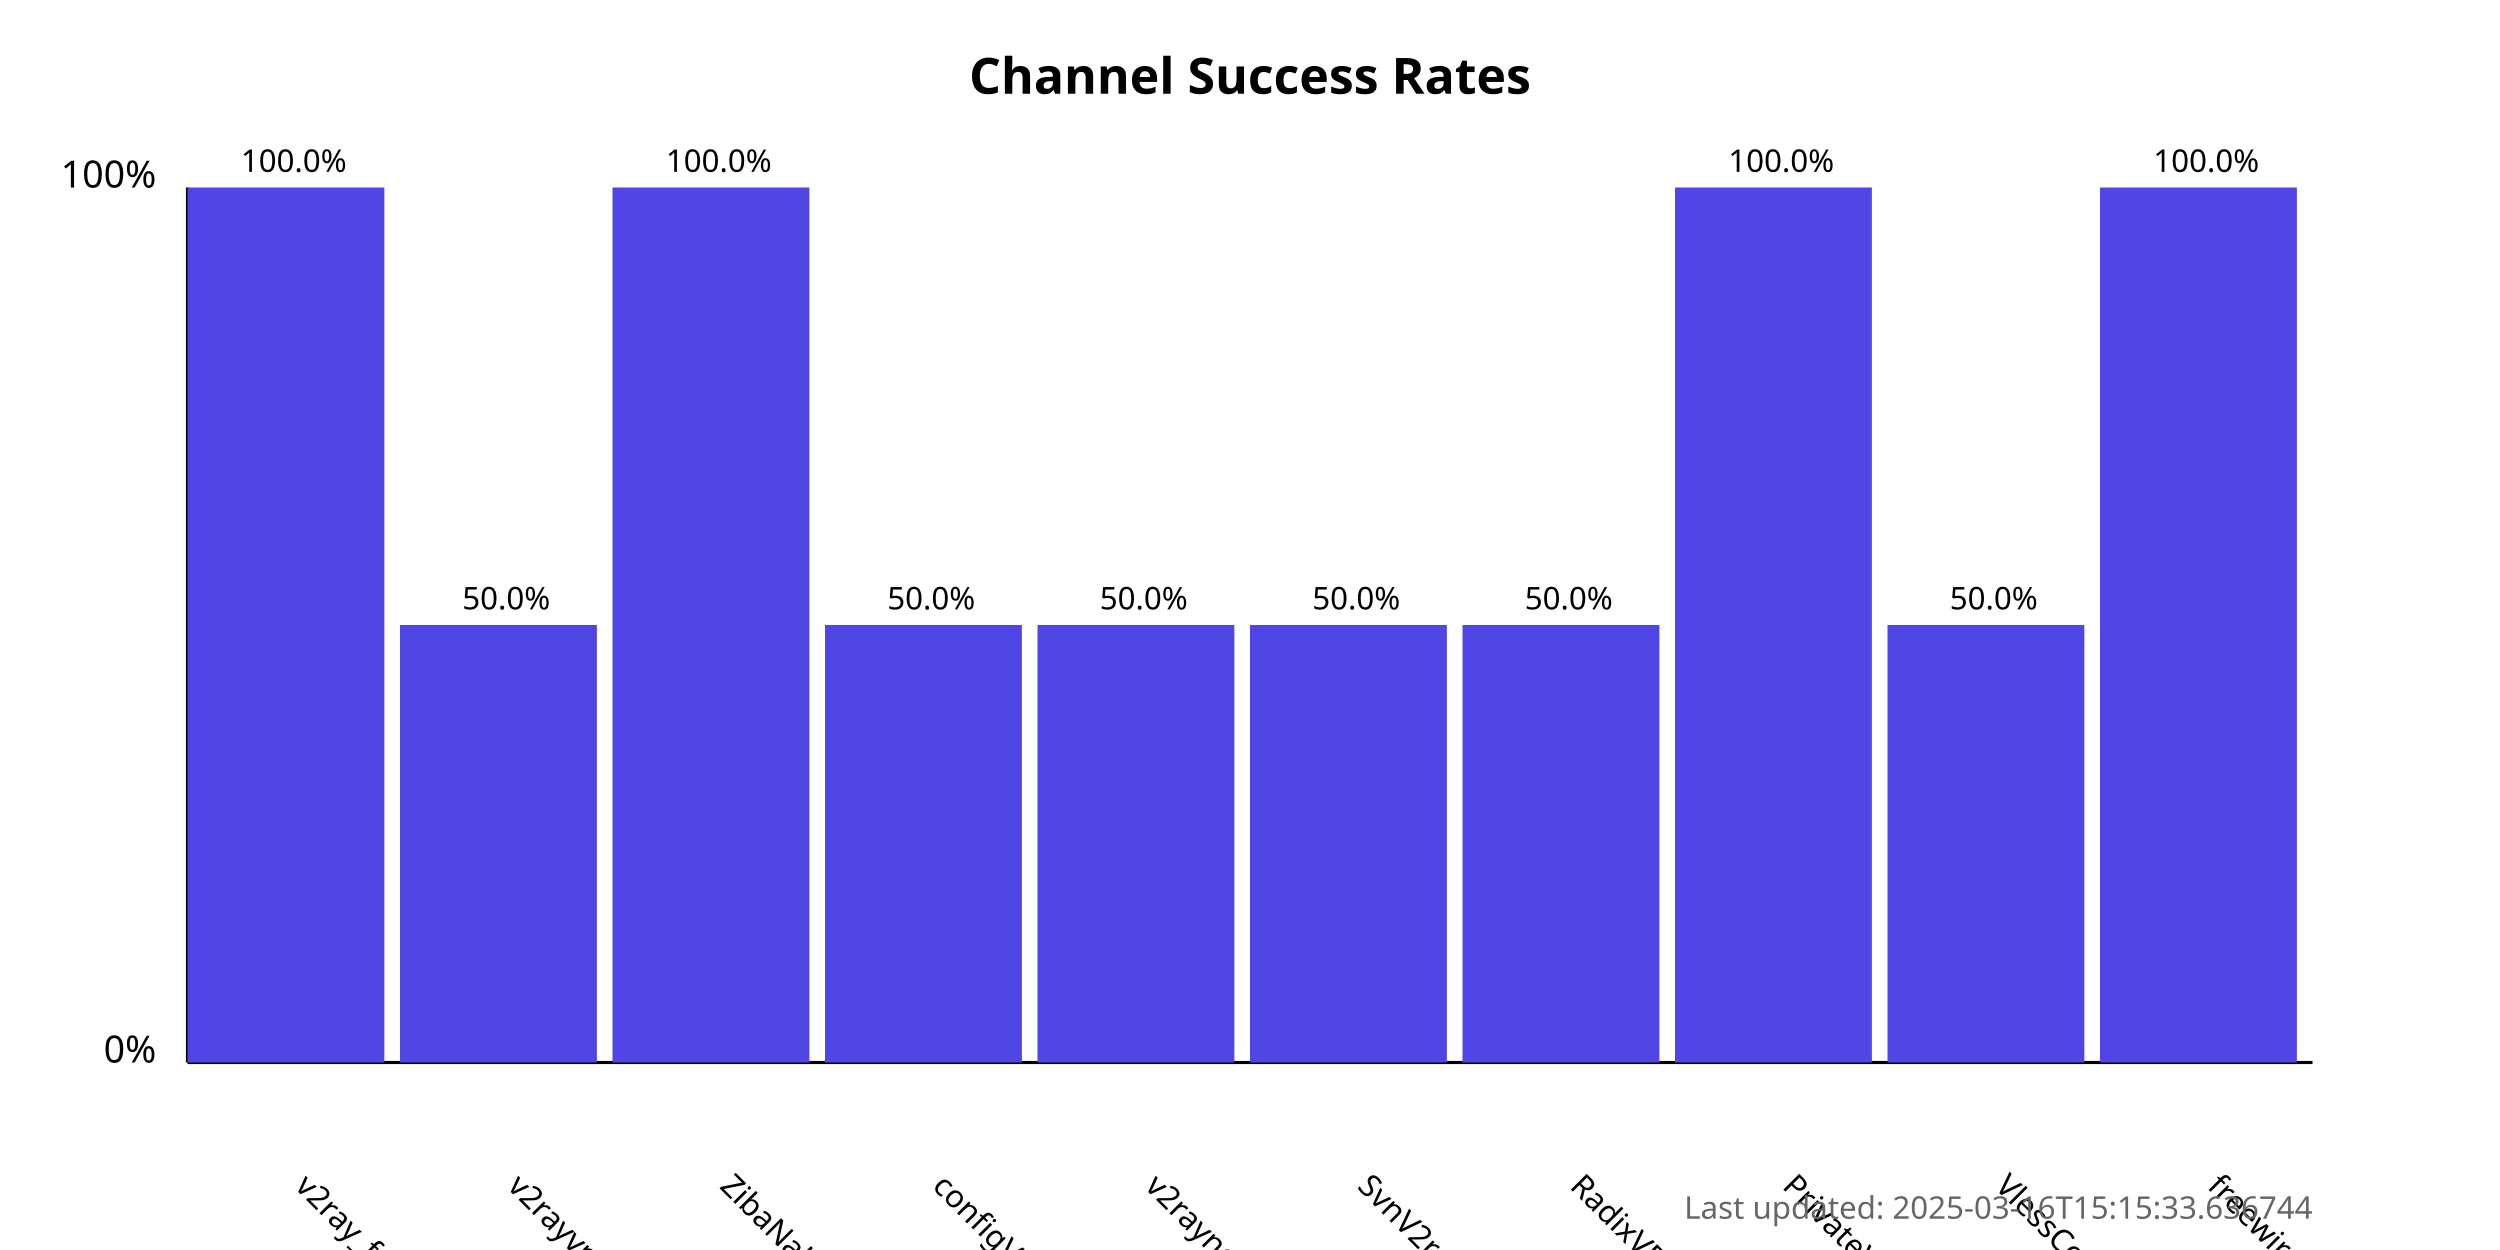
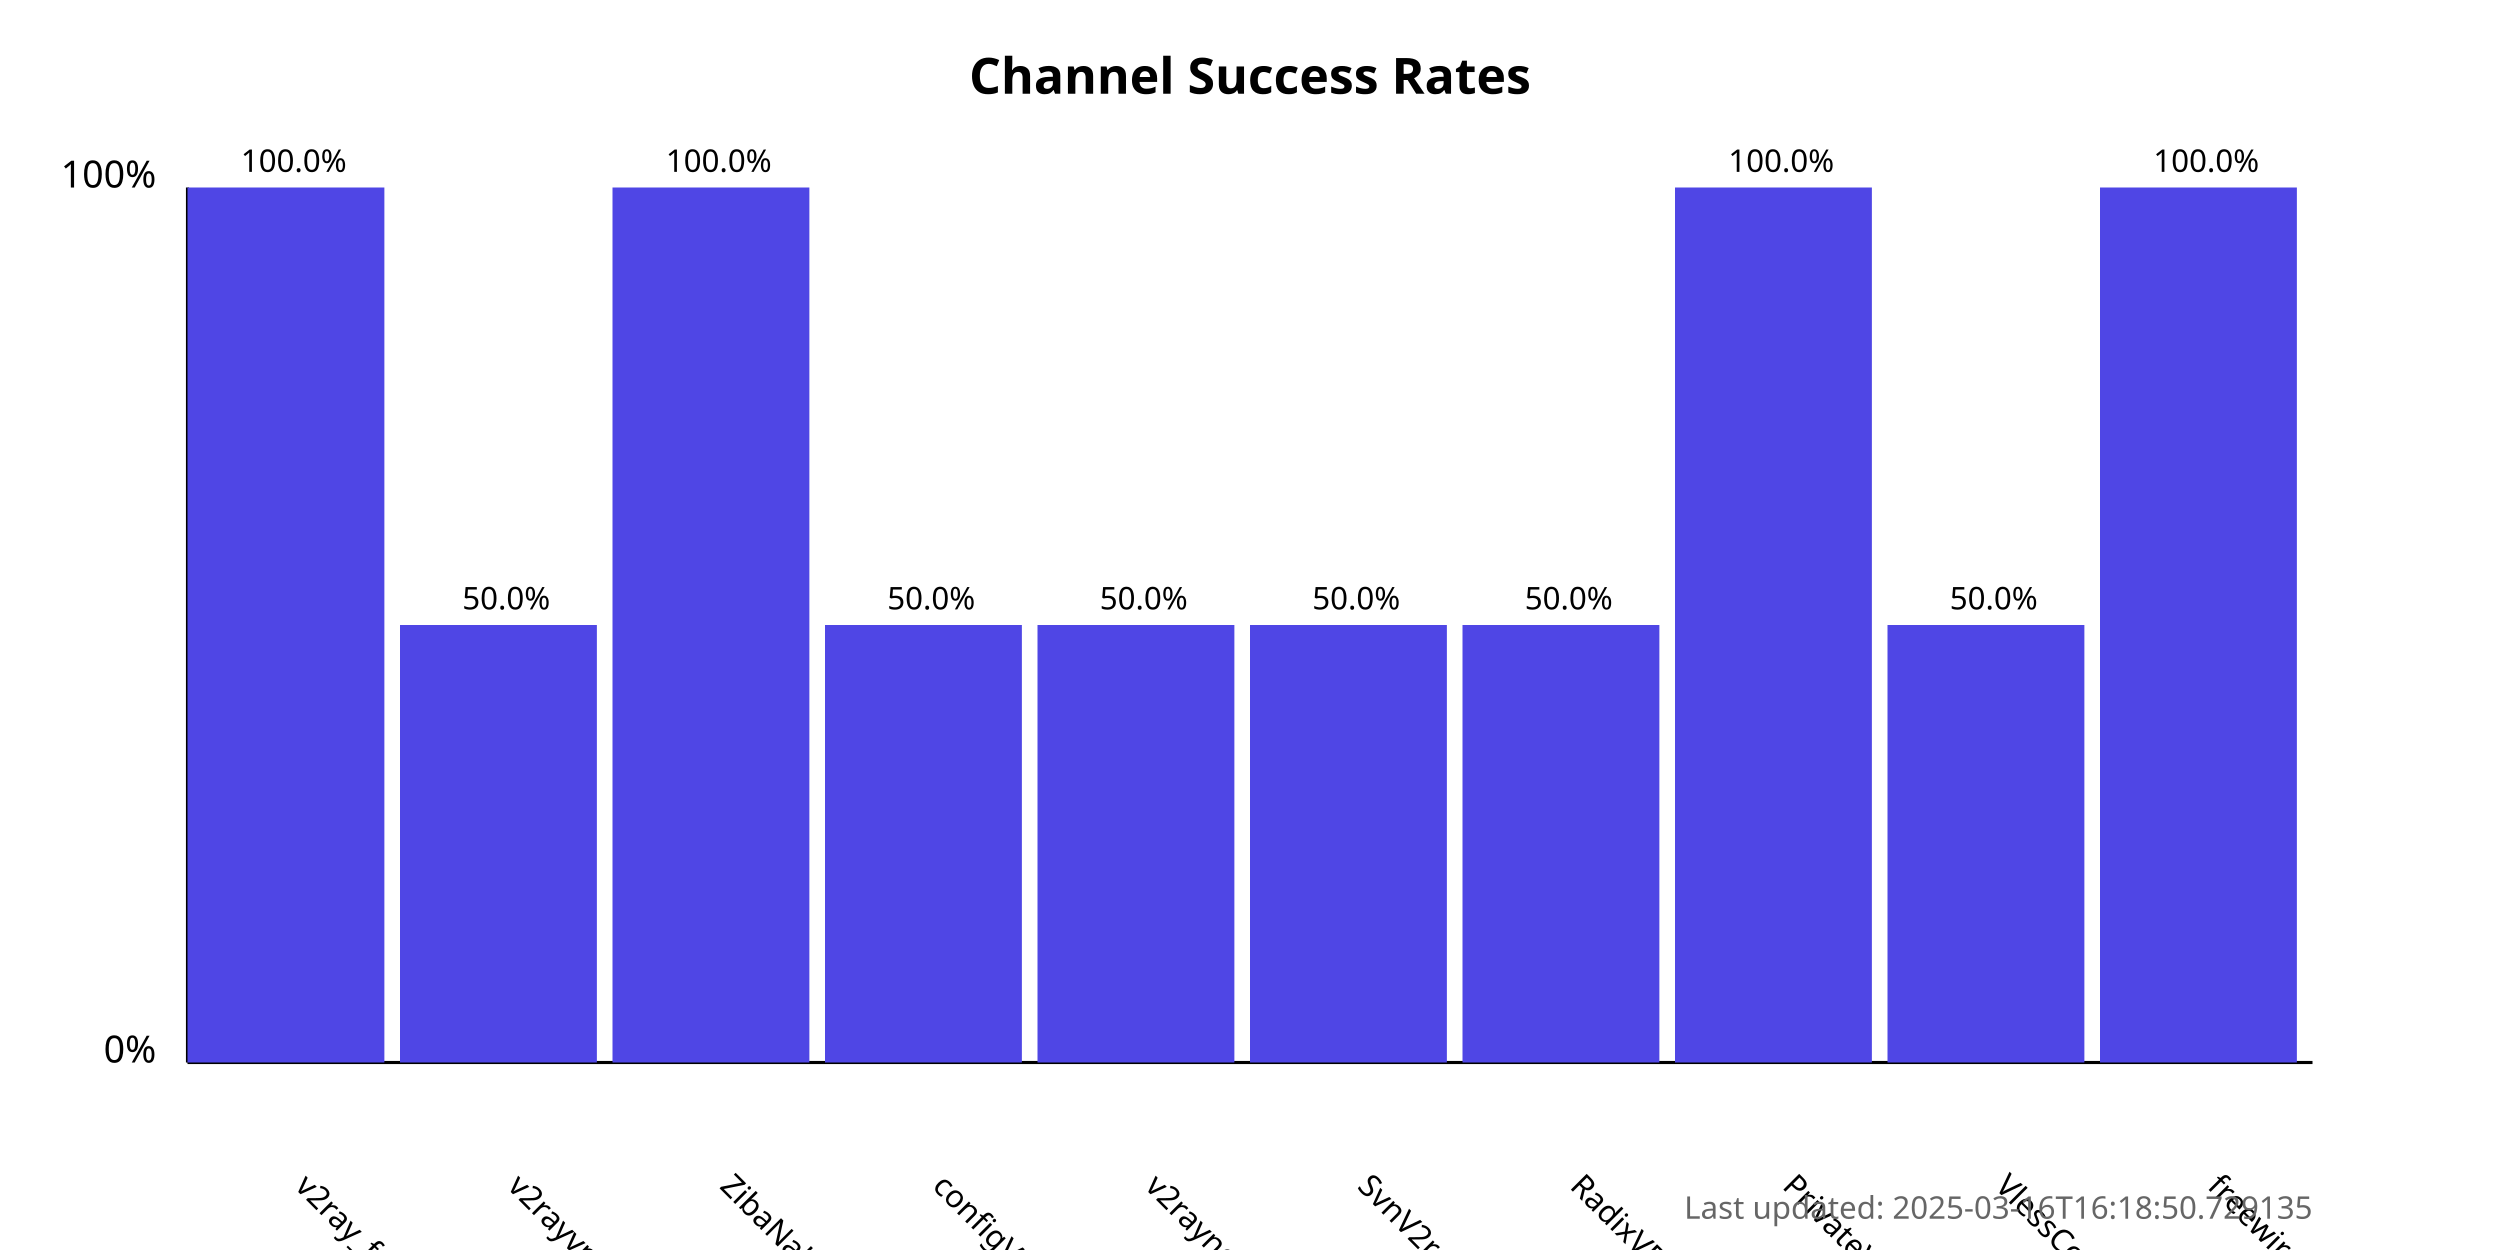
<svg xmlns="http://www.w3.org/2000/svg" width="800" height="400">
  <style>
            .chart-title { font: bold 16px sans-serif; }
            .axis-label { font: 12px sans-serif; }
            .tick-label { font: 10px sans-serif; }
            .bar { fill: #4f46e5; }
            .bar:hover { fill: #6366f1; }
            .timestamp { font: 10px sans-serif; fill: #666; }
        </style>
  <text x="400.0" y="30" text-anchor="middle" class="chart-title">
            Channel Success Rates
        </text>
  <line x1="60" y1="340" x2="60" y2="60" stroke="black" stroke-width="1" />
  <line x1="60" y1="340" x2="740" y2="340" stroke="black" stroke-width="1" />
  <text x="50" y="340" text-anchor="end" class="axis-label">0%</text>
  <text x="50" y="60" text-anchor="end" class="axis-label">100%</text>
  <g>
    <rect x="60" y="60.0" width="63.0" height="280.0" class="bar" />
    <text x="94.0" y="380" transform="rotate(45, 94.0, 380)" text-anchor="start" class="tick-label">
                v2ray_free_conf
            </text>
    <text x="94.0" y="55.0" text-anchor="middle" class="tick-label">
                100.0%
            </text>
  </g>
  <g>
    <rect x="128.0" y="200.0" width="63.0" height="140.0" class="bar" />
    <text x="162.0" y="380" transform="rotate(45, 162.0, 380)" text-anchor="start" class="tick-label">
                v2rayvpno
            </text>
    <text x="162.0" y="195.0" text-anchor="middle" class="tick-label">
                50.0%
            </text>
  </g>
  <g>
    <rect x="196.0" y="60.0" width="63.0" height="280.0" class="bar" />
    <text x="230.0" y="380" transform="rotate(45, 230.0, 380)" text-anchor="start" class="tick-label">
                ZibaNabz
            </text>
    <text x="230.0" y="55.0" text-anchor="middle" class="tick-label">
                100.0%
            </text>
  </g>
  <g>
    <rect x="264.0" y="200.0" width="63.0" height="140.0" class="bar" />
    <text x="298.0" y="380" transform="rotate(45, 298.0, 380)" text-anchor="start" class="tick-label">
                configV2rayForFree
            </text>
    <text x="298.0" y="195.0" text-anchor="middle" class="tick-label">
                50.0%
            </text>
  </g>
  <g>
    <rect x="332.0" y="200.0" width="63.0" height="140.0" class="bar" />
    <text x="366.0" y="380" transform="rotate(45, 366.0, 380)" text-anchor="start" class="tick-label">
                v2rayngvpn
            </text>
    <text x="366.0" y="195.0" text-anchor="middle" class="tick-label">
                50.0%
            </text>
  </g>
  <g>
    <rect x="400.0" y="200.0" width="63.0" height="140.0" class="bar" />
    <text x="434.0" y="380" transform="rotate(45, 434.0, 380)" text-anchor="start" class="tick-label">
                SvnV2ray
            </text>
    <text x="434.0" y="195.0" text-anchor="middle" class="tick-label">
                50.0%
            </text>
  </g>
  <g>
    <rect x="468.0" y="200.0" width="63.0" height="140.0" class="bar" />
    <text x="502.0" y="380" transform="rotate(45, 502.0, 380)" text-anchor="start" class="tick-label">
                RadixVPN
            </text>
    <text x="502.0" y="195.0" text-anchor="middle" class="tick-label">
                50.0%
            </text>
  </g>
  <g>
    <rect x="536.0" y="60.0" width="63.0" height="280.0" class="bar" />
    <text x="570.0" y="380" transform="rotate(45, 570.0, 380)" text-anchor="start" class="tick-label">
                PrivateVPNs
            </text>
    <text x="570.0" y="55.0" text-anchor="middle" class="tick-label">
                100.0%
            </text>
  </g>
  <g>
    <rect x="604.0" y="200.0" width="63.0" height="140.0" class="bar" />
    <text x="638.0" y="380" transform="rotate(45, 638.0, 380)" text-anchor="start" class="tick-label">
                VlessConfig
            </text>
    <text x="638.0" y="195.0" text-anchor="middle" class="tick-label">
                50.0%
            </text>
  </g>
  <g>
    <rect x="672.0" y="60.0" width="63.0" height="280.0" class="bar" />
    <text x="706.0" y="380" transform="rotate(45, 706.0, 380)" text-anchor="start" class="tick-label">
                freewireguard
            </text>
    <text x="706.0" y="55.0" text-anchor="middle" class="tick-label">
                100.0%
            </text>
  </g>
  <text x="740" y="390" text-anchor="end" class="timestamp">
-             Last updated: 2025-03-16T15:15:33.636744
+             Last updated: 2025-03-16T16:18:50.729135
        </text>
</svg>
